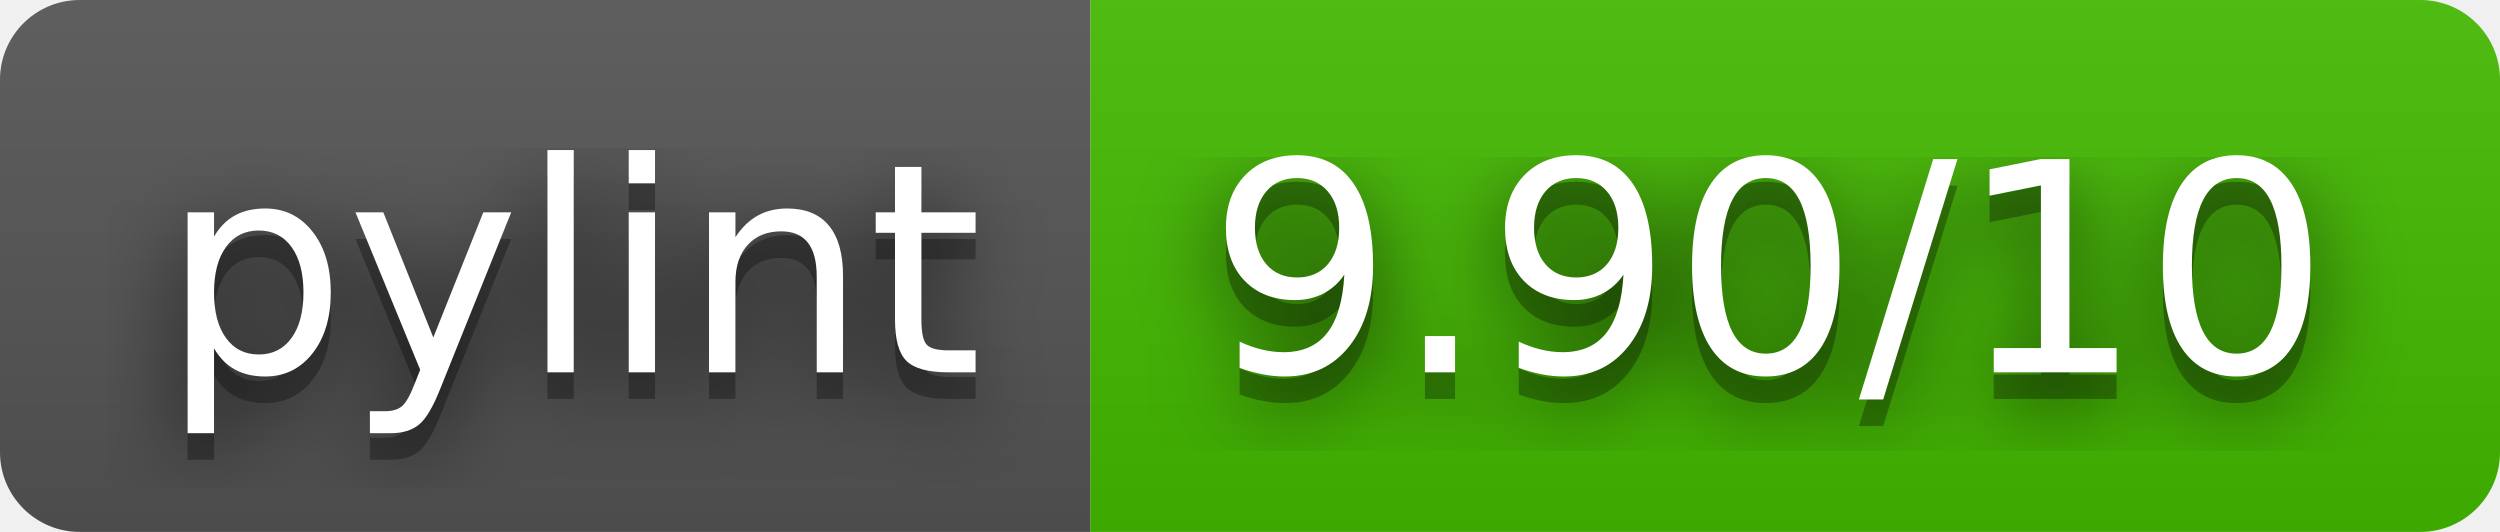
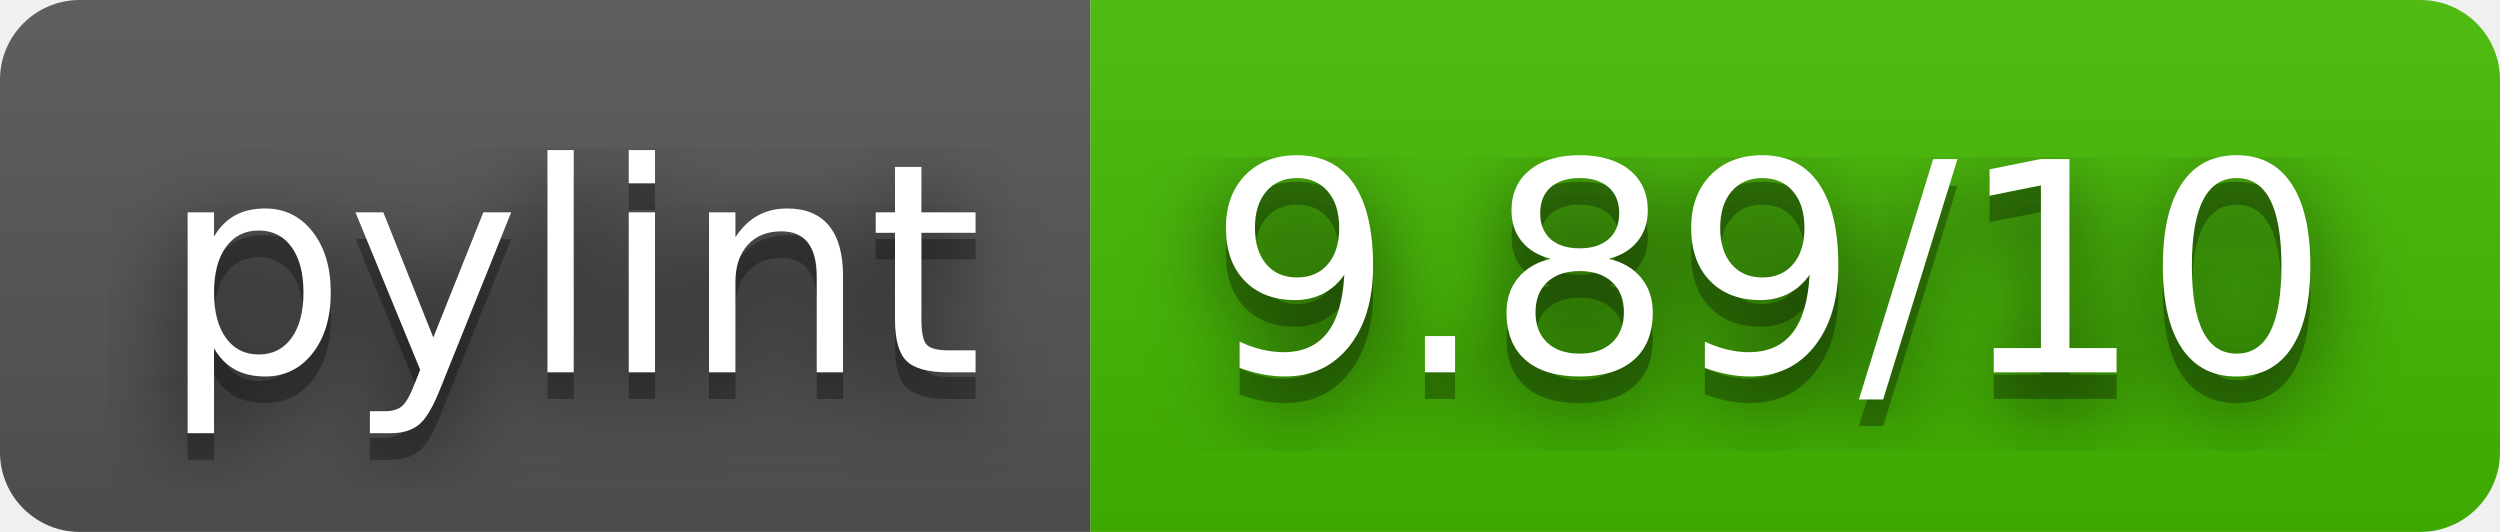
- <svg xmlns="http://www.w3.org/2000/svg" width="94" height="20" role="img" aria-label="pylint: 9.90/10">
+ <svg xmlns="http://www.w3.org/2000/svg" width="94" height="20" role="img" aria-label="pylint: 9.89/10">
  <filter id="blur">
    <feGaussianBlur stdDeviation="16" />
  </filter>
  <linearGradient id="s" x2="0" y2="100%">
    <stop offset="0" stop-color="#bbb" stop-opacity=".1" />
    <stop offset="1" stop-opacity=".1" />
  </linearGradient>
  <clipPath id="r">
    <rect width="94" height="20" rx="3" />
  </clipPath>
  <g clip-path="url(#r)">
    <rect width="41" height="20" fill="#555" />
    <rect x="41" width="53" height="20" fill="#4b0" />
    <rect width="94" height="20" fill="url(#s)" />
  </g>
  <g fill="#fff" text-anchor="middle" font-family="Verdana,Geneva,DejaVu Sans,sans-serif" text-rendering="geometricPrecision" font-size="110">
    <g transform="scale(.1)">
      <g aria-hidden="true" fill="#010101">
        <text x="215" y="150" fill-opacity=".8" filter="url(#blur)" textLength="310">pylint</text>
        <text x="215" y="150" fill-opacity=".3" textLength="310">pylint</text>
      </g>
      <text x="215" y="140" textLength="310">pylint</text>
    </g>
    <g transform="scale(.1)">
      <g aria-hidden="true" fill="#010101">
-         <text x="665" y="150" fill-opacity=".8" filter="url(#blur)" textLength="430">9.90/10</text>
-         <text x="665" y="150" fill-opacity=".3" textLength="430">9.90/10</text>
+         <text x="665" y="150" fill-opacity=".8" filter="url(#blur)" textLength="430">9.89/10</text>
+         <text x="665" y="150" fill-opacity=".3" textLength="430">9.89/10</text>
      </g>
-       <text x="665" y="140" textLength="430">9.90/10</text>
+       <text x="665" y="140" textLength="430">9.89/10</text>
    </g>
  </g>
</svg>
